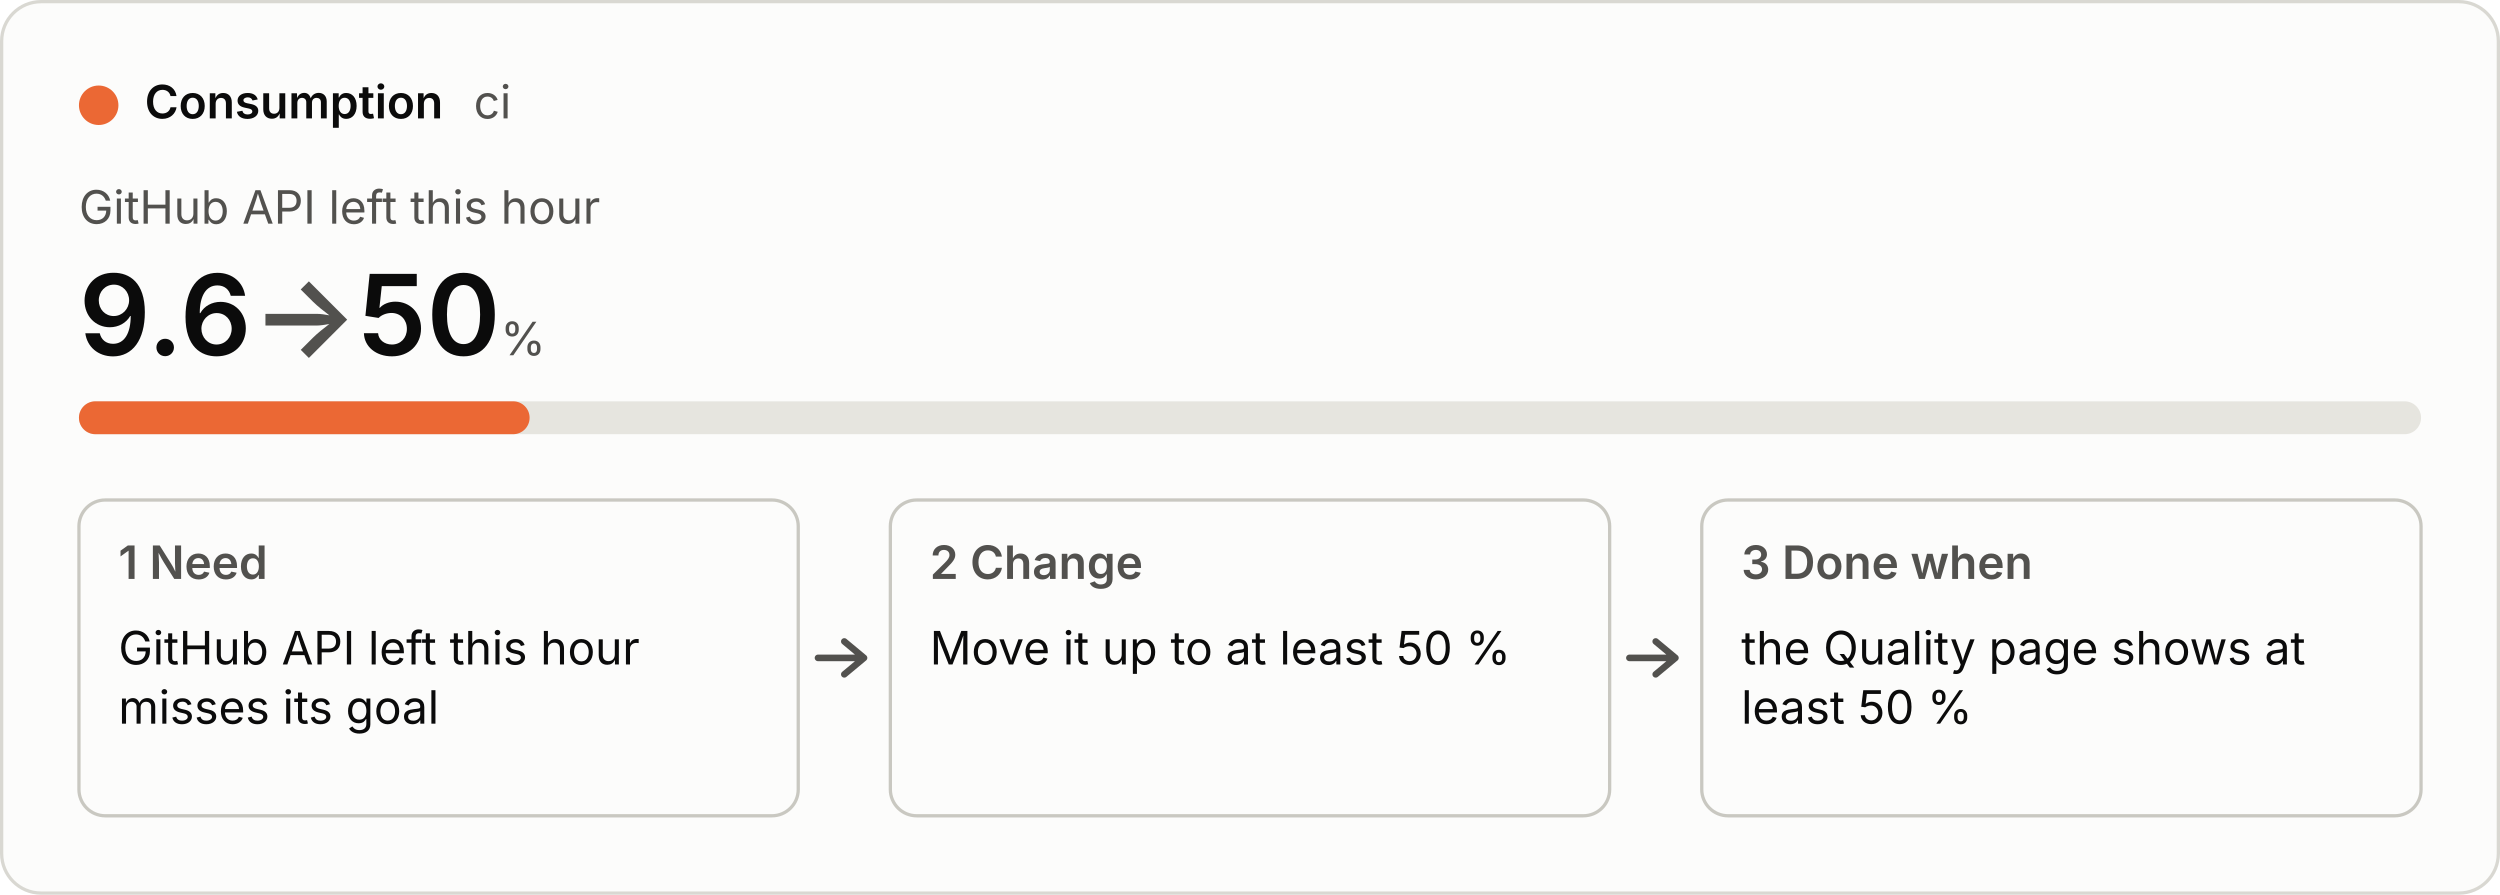
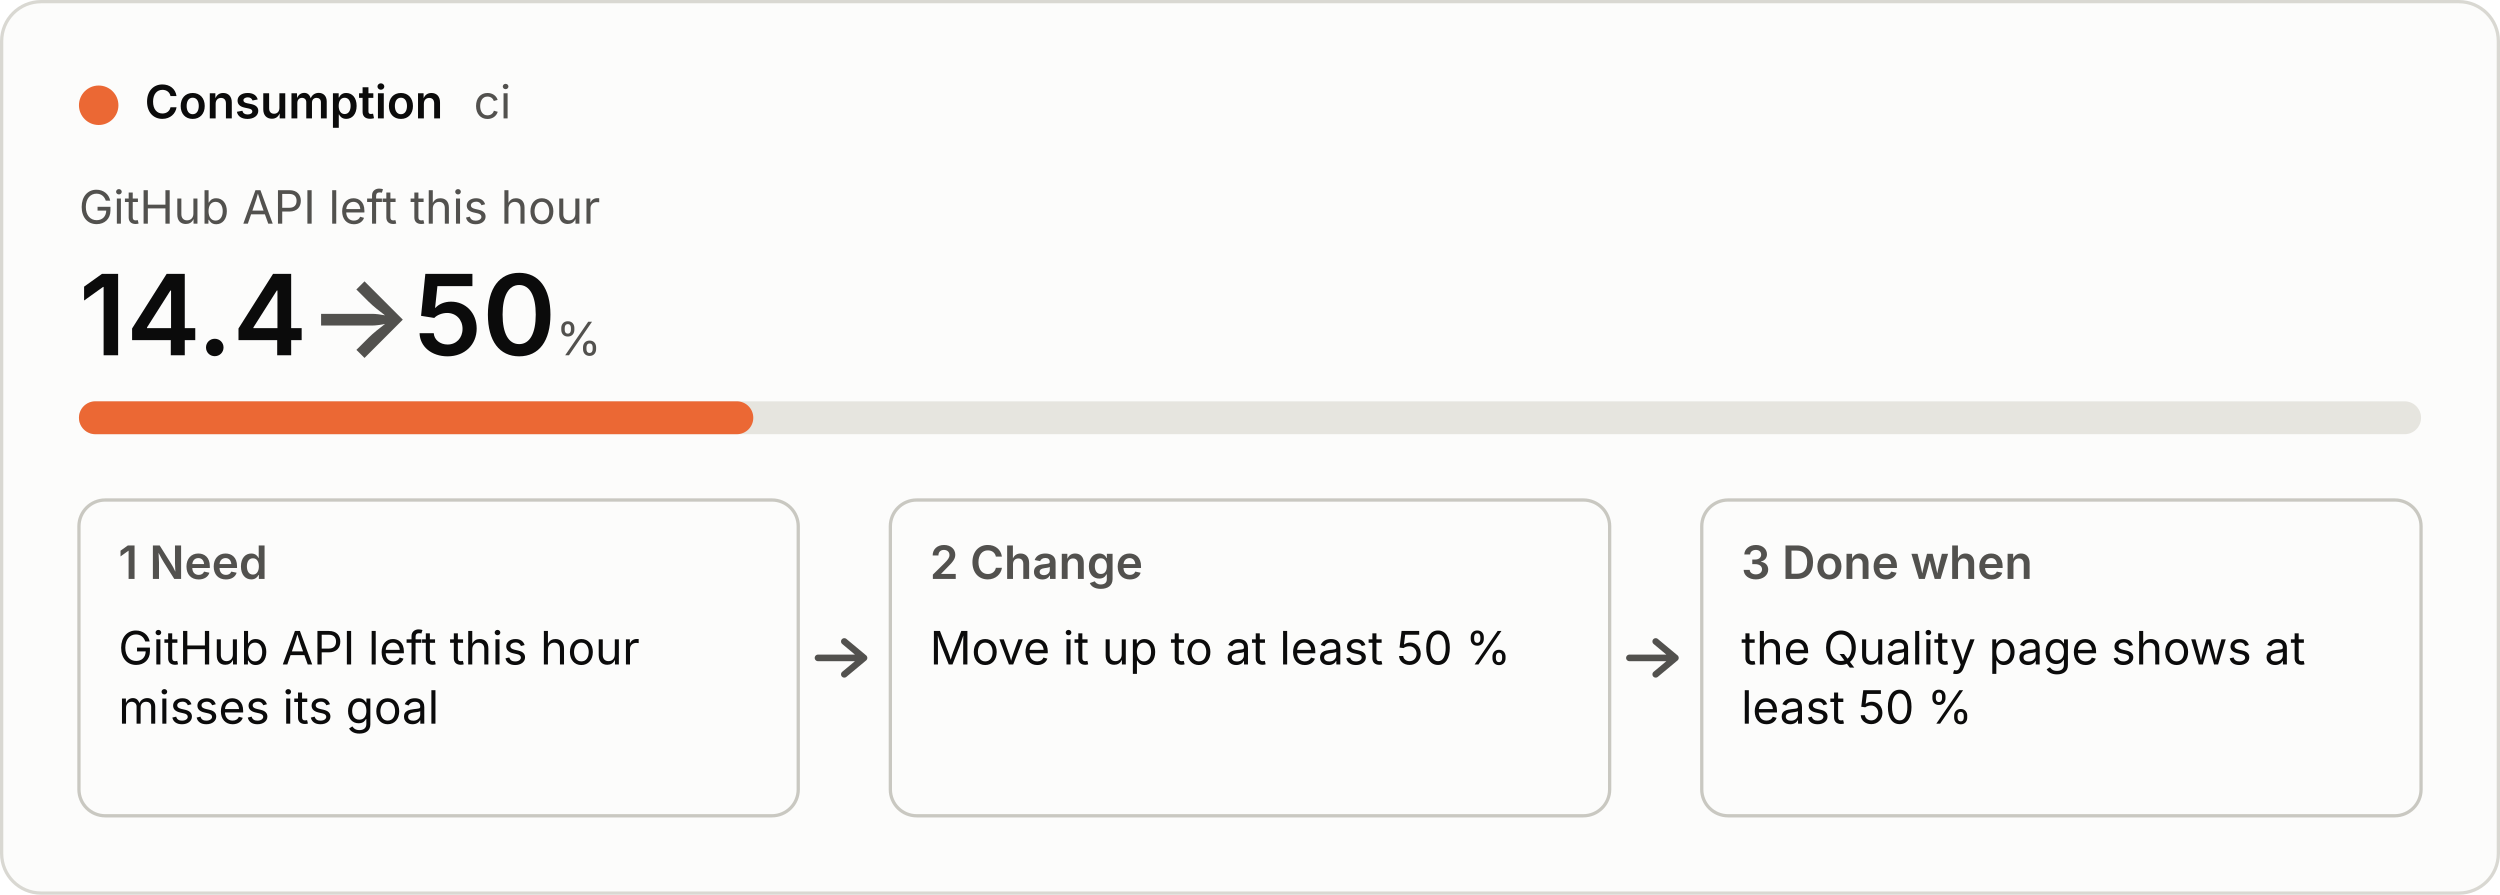
<svg xmlns="http://www.w3.org/2000/svg" viewBox="0 0 760 272" width="760" height="272" role="img">
  <style>
  .bg{fill:#fcfcfb;stroke:#d9d8d2}.p{fill:#0b0b0b}.s{fill:#52514e}.track{fill:#e6e5df}.box{fill:none;stroke:#c9c8c1}
  .arrow{fill:none;stroke:#52514e;stroke-width:2;stroke-linecap:round;stroke-linejoin:round}.fill{fill:#eb6834}
  text{font:14px system-ui,-apple-system,"Segoe UI",sans-serif}.b{font-weight:600}.h{font-size:34px;font-weight:600}.u{font-size:14px;font-weight:400}
  @media (prefers-color-scheme:dark){.bg{fill:#1a1a19;stroke:#3a3a37}.p{fill:#f0efec}.s{fill:#c3c2b7}.track{fill:#33332f}.box{stroke:#55544e}.arrow{stroke:#c3c2b7}.fill{fill:#d95926}}</style>
  <rect class="bg" x="0.5" y="0.5" width="759" height="271" rx="12" />
  <circle class="fill" cx="30" cy="32" r="6" />
  <text class="p b" x="44" y="36">Consumption</text>
  <text class="s" x="144" y="36">ci</text>
  <text class="s" x="24" y="68">GitHub API left this hour</text>
-   <text class="p h" x="24" y="108">9.6<tspan class="s"> → </tspan>50<tspan class="s u"> %</tspan>
+   <text class="p h" x="24" y="108">14.4<tspan class="s"> → </tspan>50<tspan class="s u"> %</tspan>
  </text>
  <rect class="track" x="24" y="122" width="712" height="10" rx="5" />
-   <rect class="fill" x="24" y="122" width="137" height="10" rx="5" />
+   <rect class="fill" x="24" y="122" width="205" height="10" rx="5" />
  <rect class="box" x="24" y="152" width="218.667" height="96" rx="8" />
  <text class="s b" x="36" y="176">1  Need</text>
  <text class="p" x="36" y="202">GitHub API left this hour</text>
  <text class="p" x="36" y="220">misses its goal</text>
  <path class="arrow" d="M248.667 200 h14 m-6 -5 l6 5 l-6 5" />
  <rect class="box" x="270.667" y="152" width="218.667" height="96" rx="8" />
  <text class="s b" x="282.667" y="176">2  Change</text>
  <text class="p" x="282.667" y="202">Move it up to at least 50 %</text>
  <path class="arrow" d="M495.333 200 h14 m-6 -5 l6 5 l-6 5" />
  <rect class="box" x="517.333" y="152" width="218.667" height="96" rx="8" />
  <text class="s b" x="529.333" y="176">3  Done when</text>
  <text class="p" x="529.333" y="202">the Quality page shows at</text>
  <text class="p" x="529.333" y="220">least 50 %</text>
</svg>
